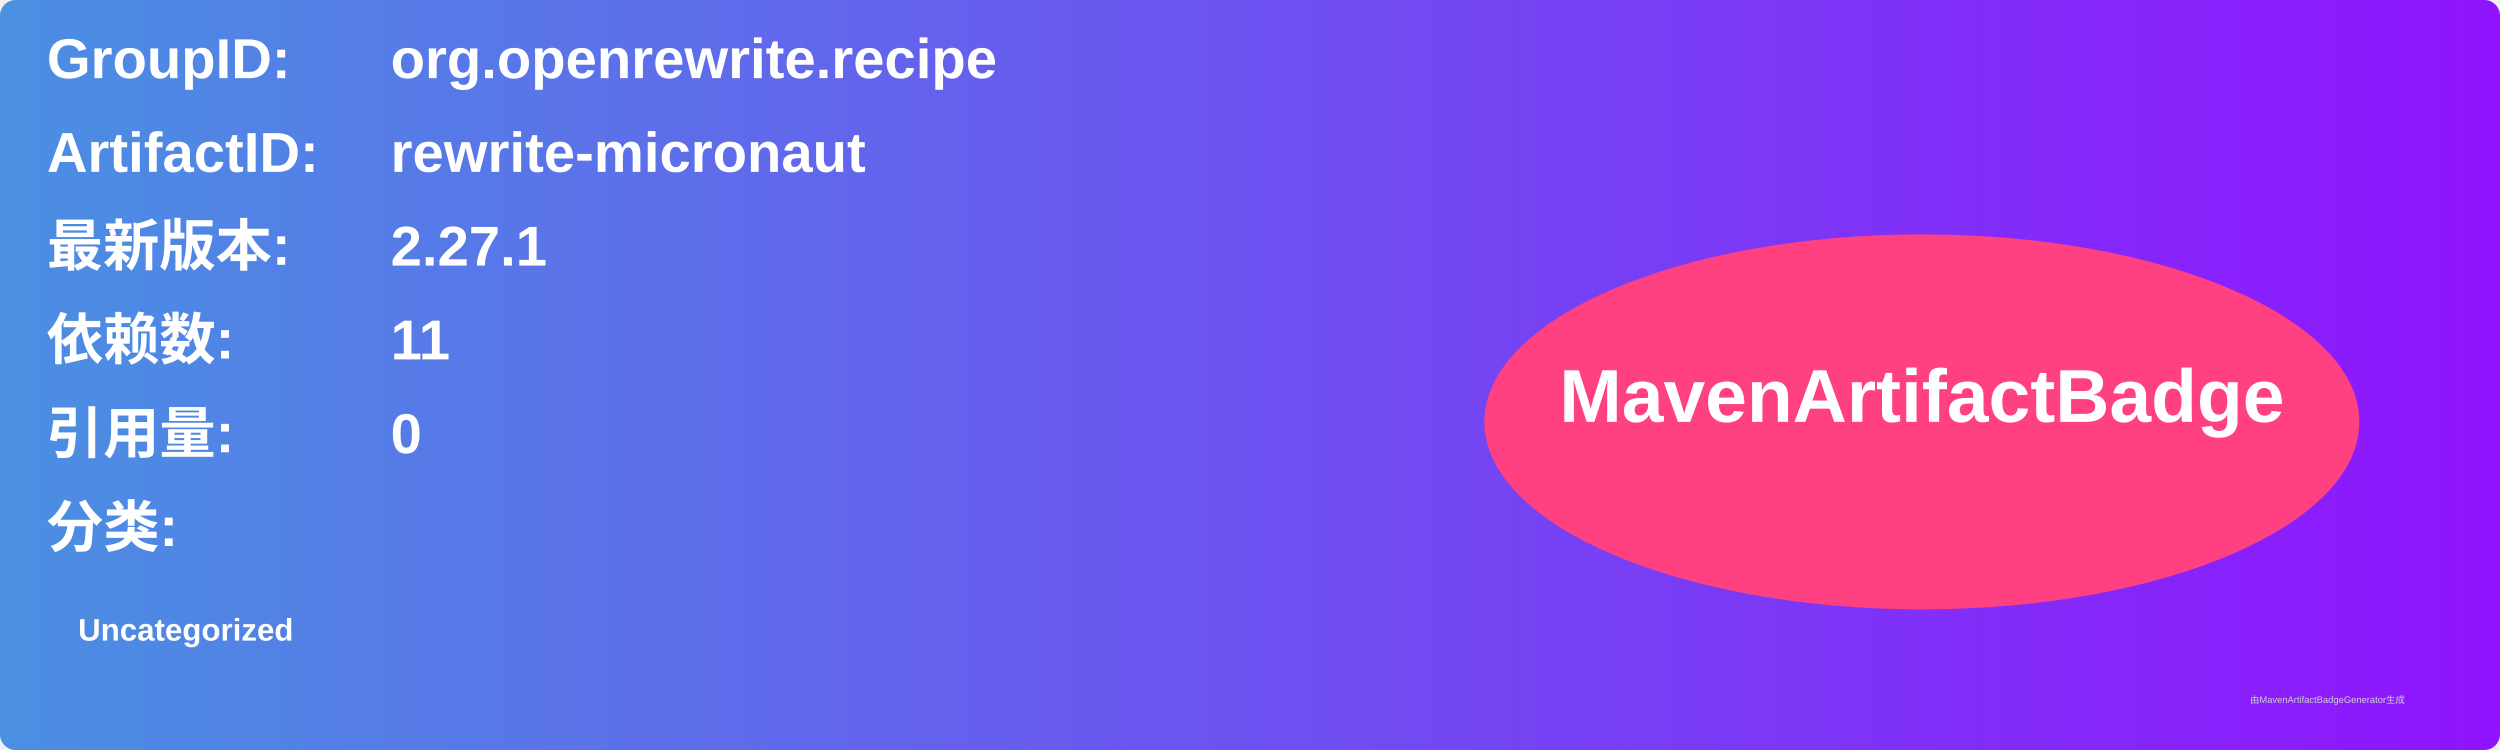
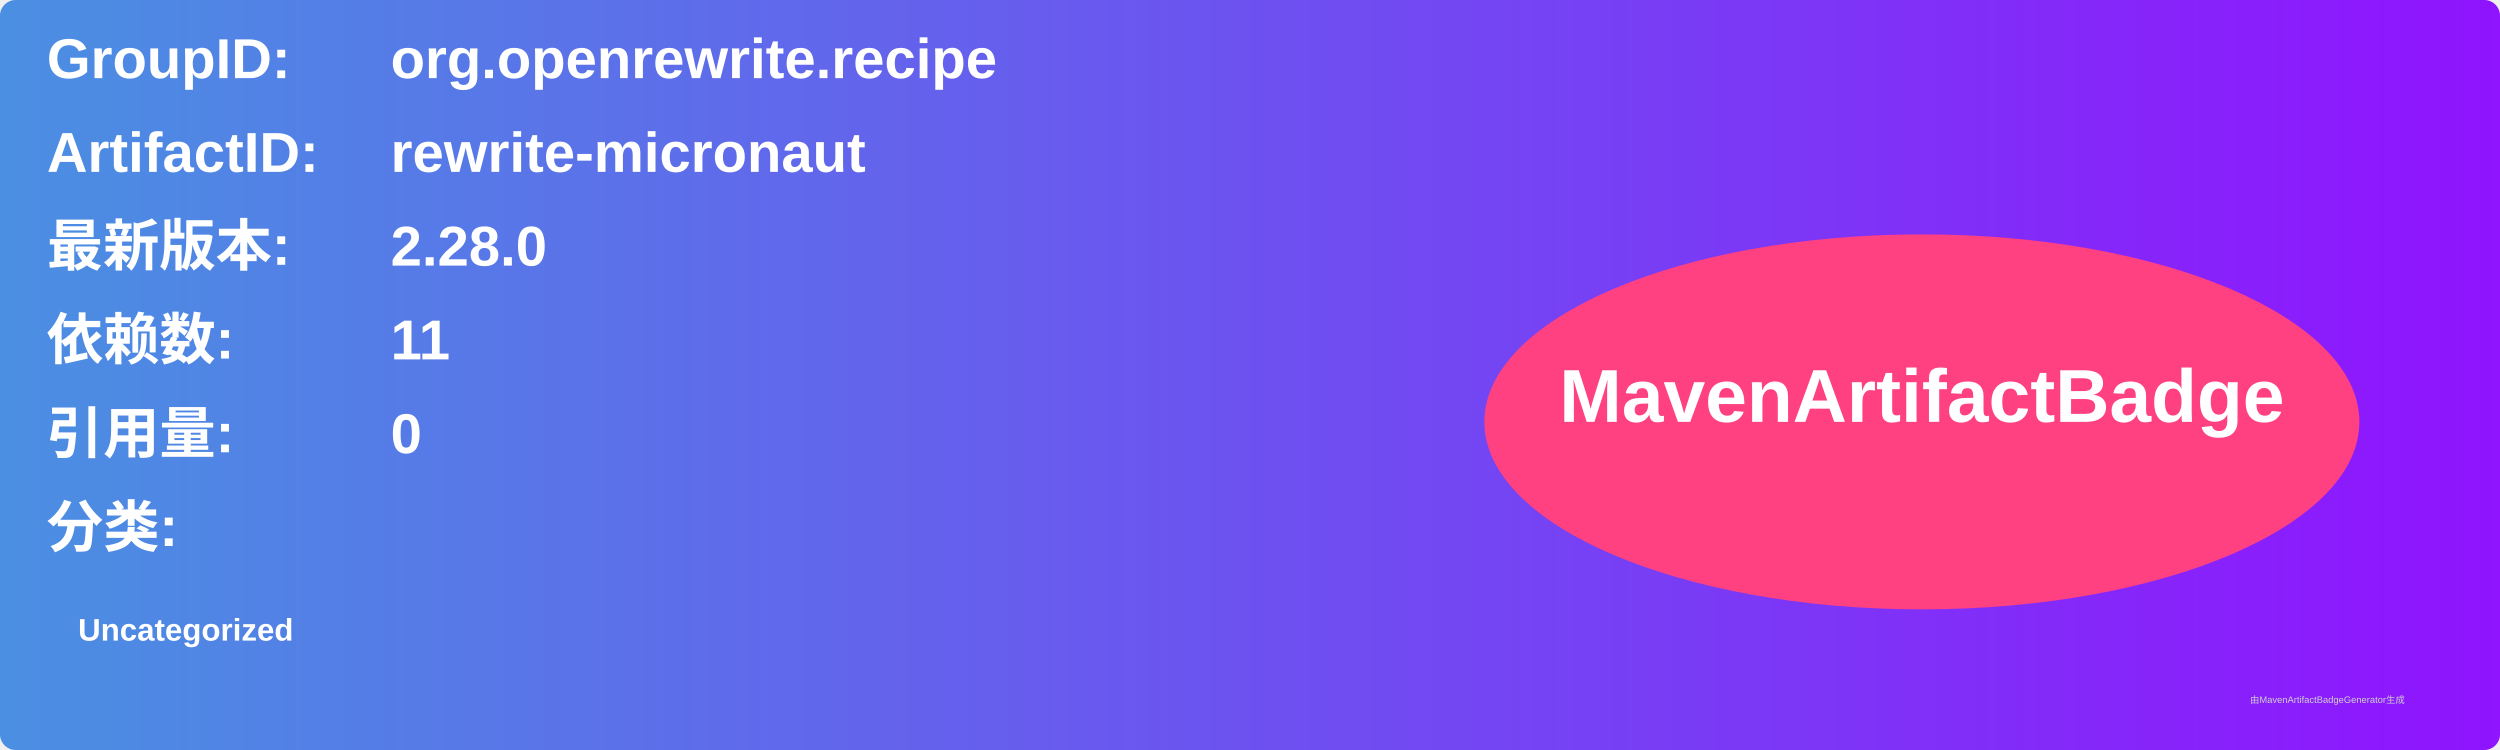
<svg xmlns="http://www.w3.org/2000/svg" width="800" height="240" viewBox="0 0 800 240">
  <linearGradient id="grad" x1="0%" y1="0%" x2="100%" y2="0%">
    <stop offset="0%" stop-color="#4a90e2" />
    <stop offset="100%" stop-color="#9013fe" />
  </linearGradient>
  <rect width="100%" height="100%" rx="5" ry="5" fill="url(#grad)" />
  <g transform="translate(15, 15)">
    <text x="0" y="10" font-family="Arial" font-size="18" fill="white" font-weight="bold" width="260">GroupID:</text>
    <text x="110" y="10" font-family="Arial" font-size="18" fill="white" font-weight="bold" width="460">org.openrewrite.recipe</text>
    <text x="0" y="40" font-family="Arial" font-size="18" fill="white" font-weight="bold" width="260">ArtifactID:</text>
    <text x="110" y="40" font-family="Arial" font-size="18" fill="white" font-weight="bold" width="460">rewrite-micronaut</text>
    <text x="0" y="70" font-family="Arial" font-size="18" fill="white" font-weight="bold">最新版本:</text>
    <text x="110" y="70" font-family="Arial" font-size="18" fill="white" font-weight="bold">
-       <tspan font-weight="bold">2.27.1</tspan>
+       <tspan font-weight="bold">2.28.0</tspan>
    </text>
    <text x="0" y="100" font-family="Arial" font-size="18" fill="white" font-weight="bold">依赖数: </text>
    <text x="110" y="100" font-family="Arial" font-size="18" fill="white">
      <tspan font-weight="bold">11</tspan>
    </text>
    <text x="0" y="130" font-family="Arial" font-size="18" fill="white" font-weight="bold">引用量: </text>
    <text x="110" y="130" font-family="Arial" font-size="18" fill="white">
      <tspan font-weight="bold">0</tspan>
    </text>
    <text x="0" y="160" font-family="Arial" font-size="18" fill="white" font-weight="bold">分类:</text>
    <text x="10" y="190" font-family="Arial" font-size="10" fill="white">
      <tspan font-weight="bold">Uncategorized</tspan>
    </text>
    <ellipse cx="600" cy="120" rx="140" ry="60" fill="#ff4081" />
    <text x="600" y="120" text-anchor="middle" font-family="Arial" font-size="24" fill="white" font-weight="bold">MavenArtifactBadge</text>
  </g>
  <text x="720" y="225" font-family="Arial" font-size="3" fill="#d0d0d0">由MavenArtifactBadgeGenerator生成</text>
</svg>
